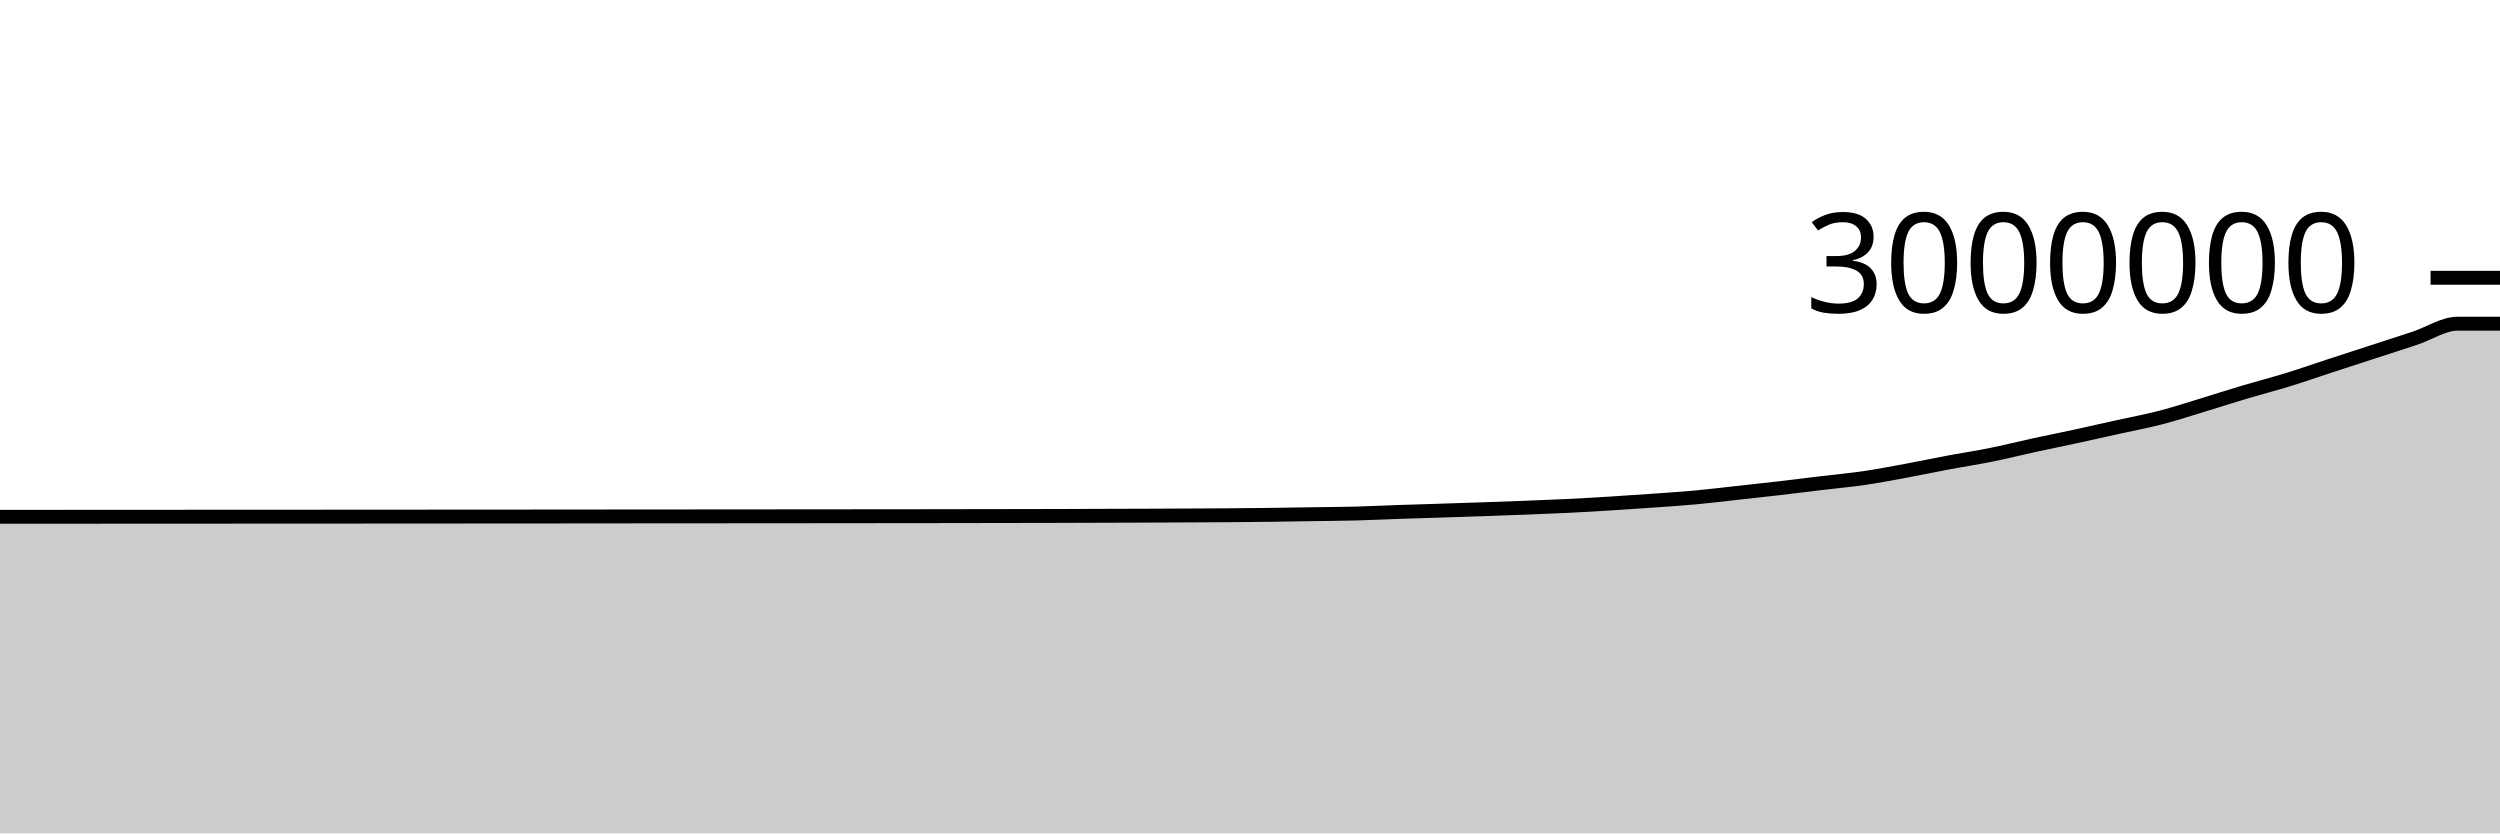
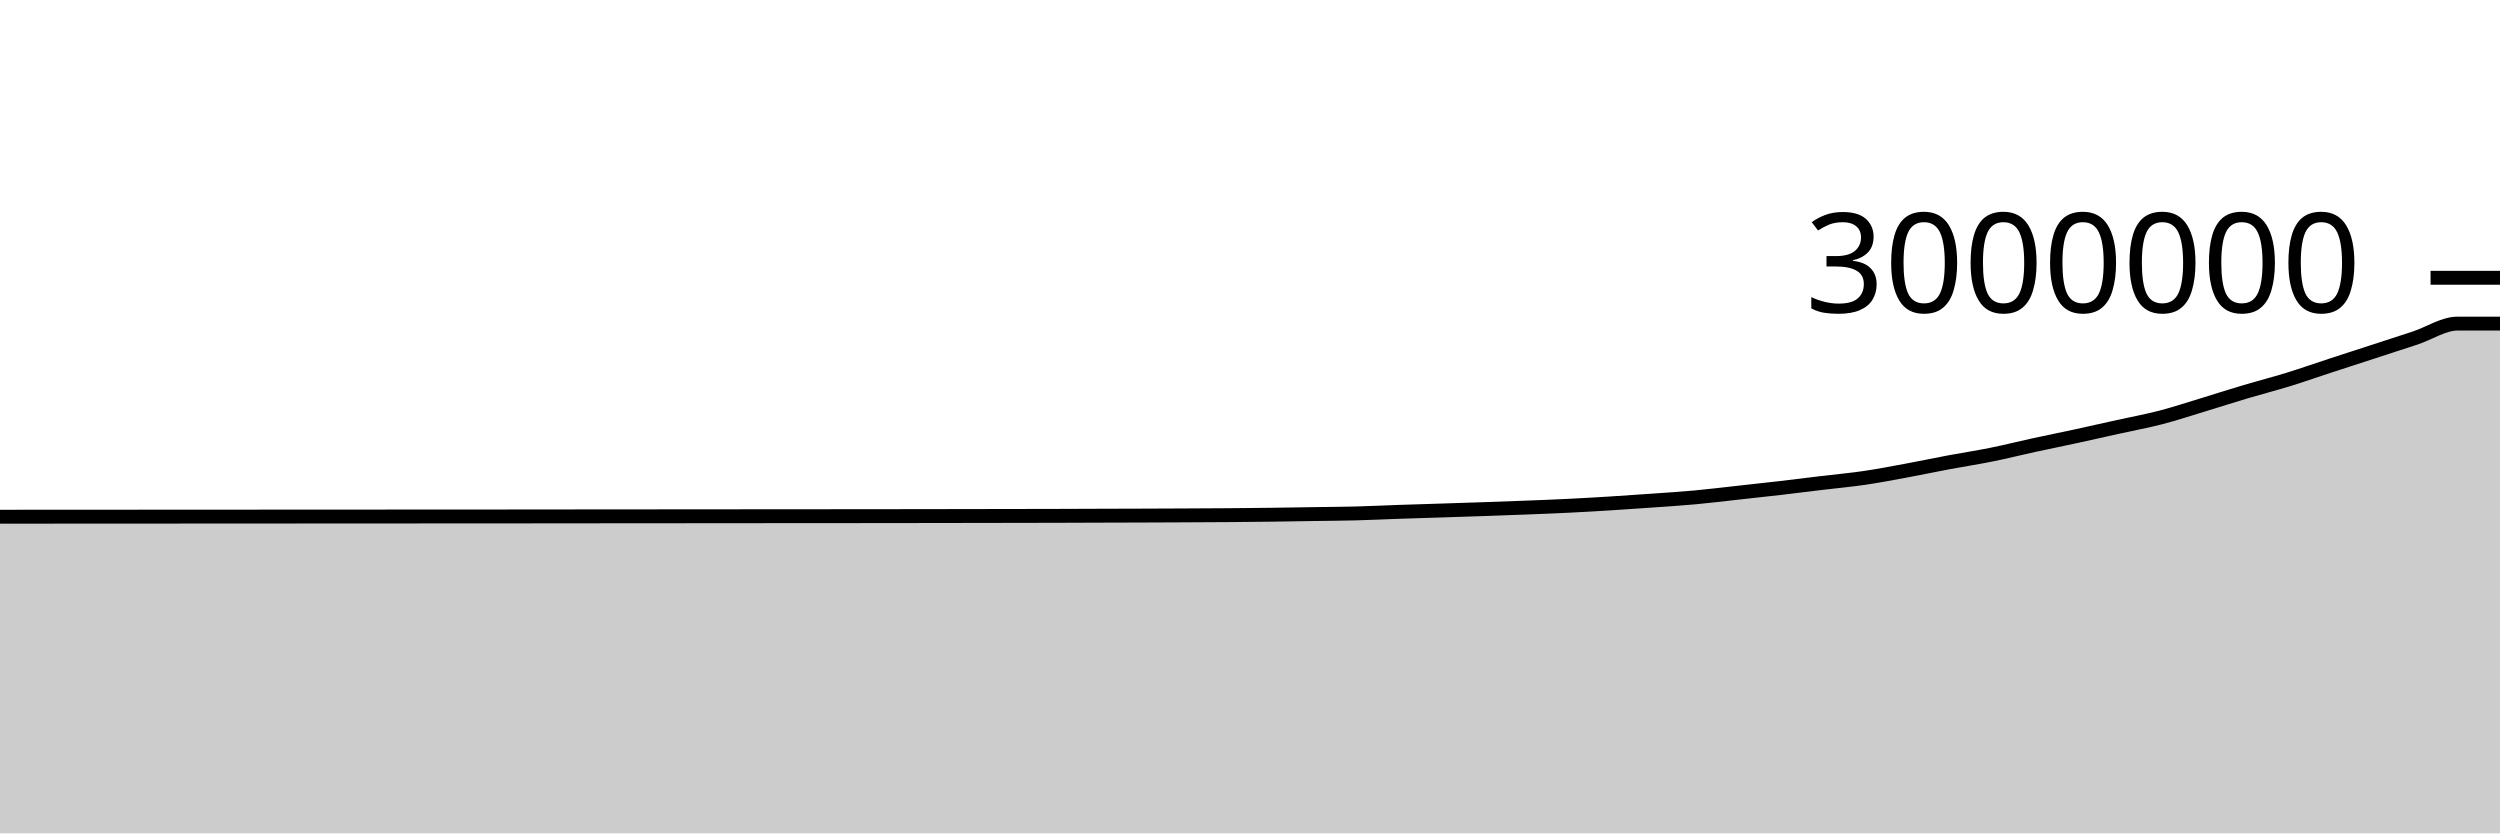
<svg xmlns="http://www.w3.org/2000/svg" viewBox="0 0 180 60">
  <g transform="translate(0,20)">
-     <path class="area" fill="rgba(0, 0, 0, 0.2)" d="M0,17.21C1.017,17.21,2.034,17.209,3.051,17.209C4.068,17.208,5.085,17.208,6.102,17.207C7.119,17.206,8.136,17.206,9.153,17.205C10.169,17.205,11.186,17.204,12.203,17.204C13.22,17.203,14.237,17.203,15.254,17.202C16.271,17.202,17.288,17.202,18.305,17.201C19.322,17.201,20.339,17.199,21.356,17.199C22.373,17.198,23.39,17.198,24.407,17.198C25.424,17.197,26.441,17.196,27.458,17.196C28.475,17.195,29.492,17.195,30.508,17.194C31.525,17.194,32.542,17.193,33.559,17.192C34.576,17.192,35.593,17.191,36.61,17.19C37.627,17.19,38.644,17.189,39.661,17.188C40.678,17.187,41.695,17.186,42.712,17.185C43.729,17.184,44.746,17.183,45.763,17.182C46.78,17.181,47.797,17.181,48.814,17.18C49.831,17.179,50.847,17.179,51.864,17.178C52.881,17.177,53.898,17.176,54.915,17.175C55.932,17.174,56.949,17.174,57.966,17.173C58.983,17.172,60,17.171,61.017,17.17C62.034,17.169,63.051,17.168,64.068,17.167C65.085,17.166,66.102,17.166,67.119,17.164C68.136,17.163,69.153,17.161,70.169,17.159C71.186,17.158,72.203,17.156,73.22,17.154C74.237,17.152,75.254,17.151,76.271,17.148C77.288,17.145,78.305,17.141,79.322,17.137C80.339,17.134,81.356,17.132,82.373,17.128C83.39,17.124,84.407,17.119,85.424,17.114C86.441,17.109,87.458,17.106,88.475,17.098C89.492,17.09,90.508,17.081,91.525,17.068C92.542,17.055,93.559,17.036,94.576,17.021C95.593,17.005,96.61,17.001,97.627,16.974C98.644,16.947,99.661,16.896,100.678,16.861C101.695,16.827,102.712,16.798,103.729,16.765C104.746,16.732,105.763,16.7,106.78,16.665C107.797,16.63,108.814,16.594,109.831,16.554C110.847,16.515,111.864,16.476,112.881,16.426C113.898,16.376,114.915,16.316,115.932,16.253C116.949,16.19,117.966,16.121,118.983,16.048C120,15.976,121.017,15.912,122.034,15.819C123.051,15.726,124.068,15.6,125.085,15.488C126.102,15.376,127.119,15.267,128.136,15.149C129.153,15.031,130.169,14.901,131.186,14.779C132.203,14.657,133.22,14.566,134.237,14.417C135.254,14.267,136.271,14.071,137.288,13.883C138.305,13.695,139.322,13.48,140.339,13.289C141.356,13.099,142.373,12.946,143.39,12.74C144.407,12.535,145.424,12.277,146.441,12.056C147.458,11.834,148.475,11.631,149.492,11.411C150.508,11.191,151.525,10.959,152.542,10.734C153.559,10.508,154.576,10.322,155.593,10.058C156.61,9.793,157.627,9.455,158.644,9.147C159.661,8.838,160.678,8.51,161.695,8.208C162.712,7.905,163.729,7.646,164.746,7.332C165.763,7.019,166.78,6.66,167.797,6.328C168.814,5.995,169.831,5.667,170.847,5.336C171.864,5.005,172.881,4.681,173.898,4.342C174.915,4.004,175.932,3.306,176.949,3.306C177.966,3.306,178.983,3.306,180,3.306L180,40C178.983,40,177.966,40,176.949,40C175.932,40,174.915,40,173.898,40C172.881,40,171.864,40,170.847,40C169.831,40,168.814,40,167.797,40C166.78,40,165.763,40,164.746,40C163.729,40,162.712,40,161.695,40C160.678,40,159.661,40,158.644,40C157.627,40,156.61,40,155.593,40C154.576,40,153.559,40,152.542,40C151.525,40,150.508,40,149.492,40C148.475,40,147.458,40,146.441,40C145.424,40,144.407,40,143.39,40C142.373,40,141.356,40,140.339,40C139.322,40,138.305,40,137.288,40C136.271,40,135.254,40,134.237,40C133.22,40,132.203,40,131.186,40C130.169,40,129.153,40,128.136,40C127.119,40,126.102,40,125.085,40C124.068,40,123.051,40,122.034,40C121.017,40,120,40,118.983,40C117.966,40,116.949,40,115.932,40C114.915,40,113.898,40,112.881,40C111.864,40,110.847,40,109.831,40C108.814,40,107.797,40,106.78,40C105.763,40,104.746,40,103.729,40C102.712,40,101.695,40,100.678,40C99.661,40,98.644,40,97.627,40C96.61,40,95.593,40,94.576,40C93.559,40,92.542,40,91.525,40C90.508,40,89.492,40,88.475,40C87.458,40,86.441,40,85.424,40C84.407,40,83.39,40,82.373,40C81.356,40,80.339,40,79.322,40C78.305,40,77.288,40,76.271,40C75.254,40,74.237,40,73.22,40C72.203,40,71.186,40,70.169,40C69.153,40,68.136,40,67.119,40C66.102,40,65.085,40,64.068,40C63.051,40,62.034,40,61.017,40C60,40,58.983,40,57.966,40C56.949,40,55.932,40,54.915,40C53.898,40,52.881,40,51.864,40C50.847,40,49.831,40,48.814,40C47.797,40,46.78,40,45.763,40C44.746,40,43.729,40,42.712,40C41.695,40,40.678,40,39.661,40C38.644,40,37.627,40,36.61,40C35.593,40,34.576,40,33.559,40C32.542,40,31.525,40,30.508,40C29.492,40,28.475,40,27.458,40C26.441,40,25.424,40,24.407,40C23.39,40,22.373,40,21.356,40C20.339,40,19.322,40,18.305,40C17.288,40,16.271,40,15.254,40C14.237,40,13.22,40,12.203,40C11.186,40,10.169,40,9.153,40C8.136,40,7.119,40,6.102,40C5.085,40,4.068,40,3.051,40C2.034,40,1.017,40,0,40Z" />
-     <path class="line" stroke="black" fill="none" d="M0,17.21C1.017,17.21,2.034,17.209,3.051,17.209C4.068,17.208,5.085,17.208,6.102,17.207C7.119,17.206,8.136,17.206,9.153,17.205C10.169,17.205,11.186,17.204,12.203,17.204C13.22,17.203,14.237,17.203,15.254,17.202C16.271,17.202,17.288,17.202,18.305,17.201C19.322,17.201,20.339,17.199,21.356,17.199C22.373,17.198,23.39,17.198,24.407,17.198C25.424,17.197,26.441,17.196,27.458,17.196C28.475,17.195,29.492,17.195,30.508,17.194C31.525,17.194,32.542,17.193,33.559,17.192C34.576,17.192,35.593,17.191,36.61,17.19C37.627,17.19,38.644,17.189,39.661,17.188C40.678,17.187,41.695,17.186,42.712,17.185C43.729,17.184,44.746,17.183,45.763,17.182C46.78,17.181,47.797,17.181,48.814,17.18C49.831,17.179,50.847,17.179,51.864,17.178C52.881,17.177,53.898,17.176,54.915,17.175C55.932,17.174,56.949,17.174,57.966,17.173C58.983,17.172,60,17.171,61.017,17.17C62.034,17.169,63.051,17.168,64.068,17.167C65.085,17.166,66.102,17.166,67.119,17.164C68.136,17.163,69.153,17.161,70.169,17.159C71.186,17.158,72.203,17.156,73.22,17.154C74.237,17.152,75.254,17.151,76.271,17.148C77.288,17.145,78.305,17.141,79.322,17.137C80.339,17.134,81.356,17.132,82.373,17.128C83.39,17.124,84.407,17.119,85.424,17.114C86.441,17.109,87.458,17.106,88.475,17.098C89.492,17.09,90.508,17.081,91.525,17.068C92.542,17.055,93.559,17.036,94.576,17.021C95.593,17.005,96.61,17.001,97.627,16.974C98.644,16.947,99.661,16.896,100.678,16.861C101.695,16.827,102.712,16.798,103.729,16.765C104.746,16.732,105.763,16.7,106.78,16.665C107.797,16.63,108.814,16.594,109.831,16.554C110.847,16.515,111.864,16.476,112.881,16.426C113.898,16.376,114.915,16.316,115.932,16.253C116.949,16.19,117.966,16.121,118.983,16.048C120,15.976,121.017,15.912,122.034,15.819C123.051,15.726,124.068,15.6,125.085,15.488C126.102,15.376,127.119,15.267,128.136,15.149C129.153,15.031,130.169,14.901,131.186,14.779C132.203,14.657,133.22,14.566,134.237,14.417C135.254,14.267,136.271,14.071,137.288,13.883C138.305,13.695,139.322,13.48,140.339,13.289C141.356,13.099,142.373,12.946,143.39,12.74C144.407,12.535,145.424,12.277,146.441,12.056C147.458,11.834,148.475,11.631,149.492,11.411C150.508,11.191,151.525,10.959,152.542,10.734C153.559,10.508,154.576,10.322,155.593,10.058C156.61,9.793,157.627,9.455,158.644,9.147C159.661,8.838,160.678,8.51,161.695,8.208C162.712,7.905,163.729,7.646,164.746,7.332C165.763,7.019,166.78,6.66,167.797,6.328C168.814,5.995,169.831,5.667,170.847,5.336C171.864,5.005,172.881,4.681,173.898,4.342C174.915,4.004,175.932,3.306,176.949,3.306C177.966,3.306,178.983,3.306,180,3.306" />
+     <path class="area" fill="rgba(0, 0, 0, 0.2)" d="M0,17.204C1.017,17.203,2.034,17.203,3.051,17.202C4.068,17.202,5.085,17.201,6.102,17.2C7.119,17.2,8.136,17.199,9.153,17.199C10.169,17.198,11.186,17.198,12.203,17.197C13.22,17.197,14.237,17.196,15.254,17.196C16.271,17.195,17.288,17.195,18.305,17.194C19.322,17.194,20.339,17.193,21.356,17.192C22.373,17.192,23.39,17.192,24.407,17.191C25.424,17.19,26.441,17.19,27.458,17.189C28.475,17.188,29.492,17.188,30.508,17.187C31.525,17.187,32.542,17.186,33.559,17.186C34.576,17.185,35.593,17.185,36.61,17.184C37.627,17.183,38.644,17.182,39.661,17.181C40.678,17.18,41.695,17.179,42.712,17.178C43.729,17.177,44.746,17.176,45.763,17.176C46.78,17.175,47.797,17.174,48.814,17.173C49.831,17.172,50.847,17.172,51.864,17.171C52.881,17.17,53.898,17.169,54.915,17.168C55.932,17.168,56.949,17.167,57.966,17.166C58.983,17.165,60,17.164,61.017,17.164C62.034,17.163,63.051,17.162,64.068,17.161C65.085,17.16,66.102,17.159,67.119,17.157C68.136,17.156,69.153,17.154,70.169,17.152C71.186,17.151,72.203,17.149,73.22,17.147C74.237,17.145,75.254,17.144,76.271,17.141C77.288,17.138,78.305,17.134,79.322,17.13C80.339,17.127,81.356,17.125,82.373,17.121C83.39,17.117,84.407,17.113,85.424,17.108C86.441,17.103,87.458,17.099,88.475,17.091C89.492,17.083,90.508,17.074,91.525,17.061C92.542,17.048,93.559,17.029,94.576,17.014C95.593,16.998,96.61,16.994,97.627,16.967C98.644,16.941,99.661,16.889,100.678,16.855C101.695,16.82,102.712,16.791,103.729,16.758C104.746,16.725,105.763,16.693,106.78,16.658C107.797,16.623,108.814,16.587,109.831,16.547C110.847,16.508,111.864,16.469,112.881,16.419C113.898,16.369,114.915,16.31,115.932,16.247C116.949,16.184,117.966,16.114,118.983,16.041C120,15.969,121.017,15.906,122.034,15.812C123.051,15.719,124.068,15.593,125.085,15.481C126.102,15.369,127.119,15.26,128.136,15.142C129.153,15.024,130.169,14.894,131.186,14.772C132.203,14.65,133.22,14.559,134.237,14.41C135.254,14.26,136.271,14.064,137.288,13.876C138.305,13.688,139.322,13.473,140.339,13.282C141.356,13.092,142.373,12.939,143.39,12.733C144.407,12.528,145.424,12.27,146.441,12.049C147.458,11.827,148.475,11.624,149.492,11.404C150.508,11.184,151.525,10.952,152.542,10.727C153.559,10.501,154.576,10.315,155.593,10.051C156.61,9.786,157.627,9.448,158.644,9.14C159.661,8.831,160.678,8.503,161.695,8.2C162.712,7.898,163.729,7.639,164.746,7.325C165.763,7.012,166.78,6.653,167.797,6.32C168.814,5.988,169.831,5.66,170.847,5.329C171.864,4.998,172.881,4.673,173.898,4.335C174.915,3.997,175.932,3.299,176.949,3.299C177.966,3.299,178.983,3.299,180,3.299L180,40C178.983,40,177.966,40,176.949,40C175.932,40,174.915,40,173.898,40C172.881,40,171.864,40,170.847,40C169.831,40,168.814,40,167.797,40C166.78,40,165.763,40,164.746,40C163.729,40,162.712,40,161.695,40C160.678,40,159.661,40,158.644,40C157.627,40,156.61,40,155.593,40C154.576,40,153.559,40,152.542,40C151.525,40,150.508,40,149.492,40C148.475,40,147.458,40,146.441,40C145.424,40,144.407,40,143.39,40C142.373,40,141.356,40,140.339,40C139.322,40,138.305,40,137.288,40C136.271,40,135.254,40,134.237,40C133.22,40,132.203,40,131.186,40C130.169,40,129.153,40,128.136,40C127.119,40,126.102,40,125.085,40C124.068,40,123.051,40,122.034,40C121.017,40,120,40,118.983,40C117.966,40,116.949,40,115.932,40C114.915,40,113.898,40,112.881,40C111.864,40,110.847,40,109.831,40C108.814,40,107.797,40,106.78,40C105.763,40,104.746,40,103.729,40C102.712,40,101.695,40,100.678,40C99.661,40,98.644,40,97.627,40C96.61,40,95.593,40,94.576,40C93.559,40,92.542,40,91.525,40C90.508,40,89.492,40,88.475,40C87.458,40,86.441,40,85.424,40C84.407,40,83.39,40,82.373,40C81.356,40,80.339,40,79.322,40C78.305,40,77.288,40,76.271,40C75.254,40,74.237,40,73.22,40C72.203,40,71.186,40,70.169,40C69.153,40,68.136,40,67.119,40C66.102,40,65.085,40,64.068,40C63.051,40,62.034,40,61.017,40C60,40,58.983,40,57.966,40C56.949,40,55.932,40,54.915,40C53.898,40,52.881,40,51.864,40C50.847,40,49.831,40,48.814,40C47.797,40,46.78,40,45.763,40C44.746,40,43.729,40,42.712,40C41.695,40,40.678,40,39.661,40C38.644,40,37.627,40,36.61,40C35.593,40,34.576,40,33.559,40C32.542,40,31.525,40,30.508,40C29.492,40,28.475,40,27.458,40C26.441,40,25.424,40,24.407,40C23.39,40,22.373,40,21.356,40C20.339,40,19.322,40,18.305,40C17.288,40,16.271,40,15.254,40C14.237,40,13.22,40,12.203,40C11.186,40,10.169,40,9.153,40C8.136,40,7.119,40,6.102,40C5.085,40,4.068,40,3.051,40C2.034,40,1.017,40,0,40Z" />
+     <path class="line" stroke="black" fill="none" d="M0,17.204C1.017,17.203,2.034,17.203,3.051,17.202C4.068,17.202,5.085,17.201,6.102,17.2C7.119,17.2,8.136,17.199,9.153,17.199C10.169,17.198,11.186,17.198,12.203,17.197C13.22,17.197,14.237,17.196,15.254,17.196C16.271,17.195,17.288,17.195,18.305,17.194C19.322,17.194,20.339,17.193,21.356,17.192C22.373,17.192,23.39,17.192,24.407,17.191C25.424,17.19,26.441,17.19,27.458,17.189C28.475,17.188,29.492,17.188,30.508,17.187C31.525,17.187,32.542,17.186,33.559,17.186C34.576,17.185,35.593,17.185,36.61,17.184C37.627,17.183,38.644,17.182,39.661,17.181C40.678,17.18,41.695,17.179,42.712,17.178C43.729,17.177,44.746,17.176,45.763,17.176C46.78,17.175,47.797,17.174,48.814,17.173C49.831,17.172,50.847,17.172,51.864,17.171C52.881,17.17,53.898,17.169,54.915,17.168C55.932,17.168,56.949,17.167,57.966,17.166C58.983,17.165,60,17.164,61.017,17.164C62.034,17.163,63.051,17.162,64.068,17.161C65.085,17.16,66.102,17.159,67.119,17.157C68.136,17.156,69.153,17.154,70.169,17.152C71.186,17.151,72.203,17.149,73.22,17.147C74.237,17.145,75.254,17.144,76.271,17.141C77.288,17.138,78.305,17.134,79.322,17.13C80.339,17.127,81.356,17.125,82.373,17.121C83.39,17.117,84.407,17.113,85.424,17.108C86.441,17.103,87.458,17.099,88.475,17.091C89.492,17.083,90.508,17.074,91.525,17.061C92.542,17.048,93.559,17.029,94.576,17.014C95.593,16.998,96.61,16.994,97.627,16.967C98.644,16.941,99.661,16.889,100.678,16.855C101.695,16.82,102.712,16.791,103.729,16.758C104.746,16.725,105.763,16.693,106.78,16.658C107.797,16.623,108.814,16.587,109.831,16.547C110.847,16.508,111.864,16.469,112.881,16.419C113.898,16.369,114.915,16.31,115.932,16.247C116.949,16.184,117.966,16.114,118.983,16.041C120,15.969,121.017,15.906,122.034,15.812C123.051,15.719,124.068,15.593,125.085,15.481C126.102,15.369,127.119,15.26,128.136,15.142C129.153,15.024,130.169,14.894,131.186,14.772C132.203,14.65,133.22,14.559,134.237,14.41C135.254,14.26,136.271,14.064,137.288,13.876C138.305,13.688,139.322,13.473,140.339,13.282C141.356,13.092,142.373,12.939,143.39,12.733C144.407,12.528,145.424,12.27,146.441,12.049C147.458,11.827,148.475,11.624,149.492,11.404C150.508,11.184,151.525,10.952,152.542,10.727C153.559,10.501,154.576,10.315,155.593,10.051C156.61,9.786,157.627,9.448,158.644,9.14C159.661,8.831,160.678,8.503,161.695,8.2C162.712,7.898,163.729,7.639,164.746,7.325C165.763,7.012,166.78,6.653,167.797,6.32C168.814,5.988,169.831,5.66,170.847,5.329C171.864,4.998,172.881,4.673,173.898,4.335C174.915,3.997,175.932,3.299,176.949,3.299C177.966,3.299,178.983,3.299,180,3.299" />
    <path class="axis-ceiling" stroke-width="1" stroke="black" fill="none" d="M175,0L180,0" />
    <text class="axis-ceiling-label" font-family="sans-serif" text-anchor="end" font-size="10px" x="170" y="2.5">3000000</text>
  </g>
</svg>
